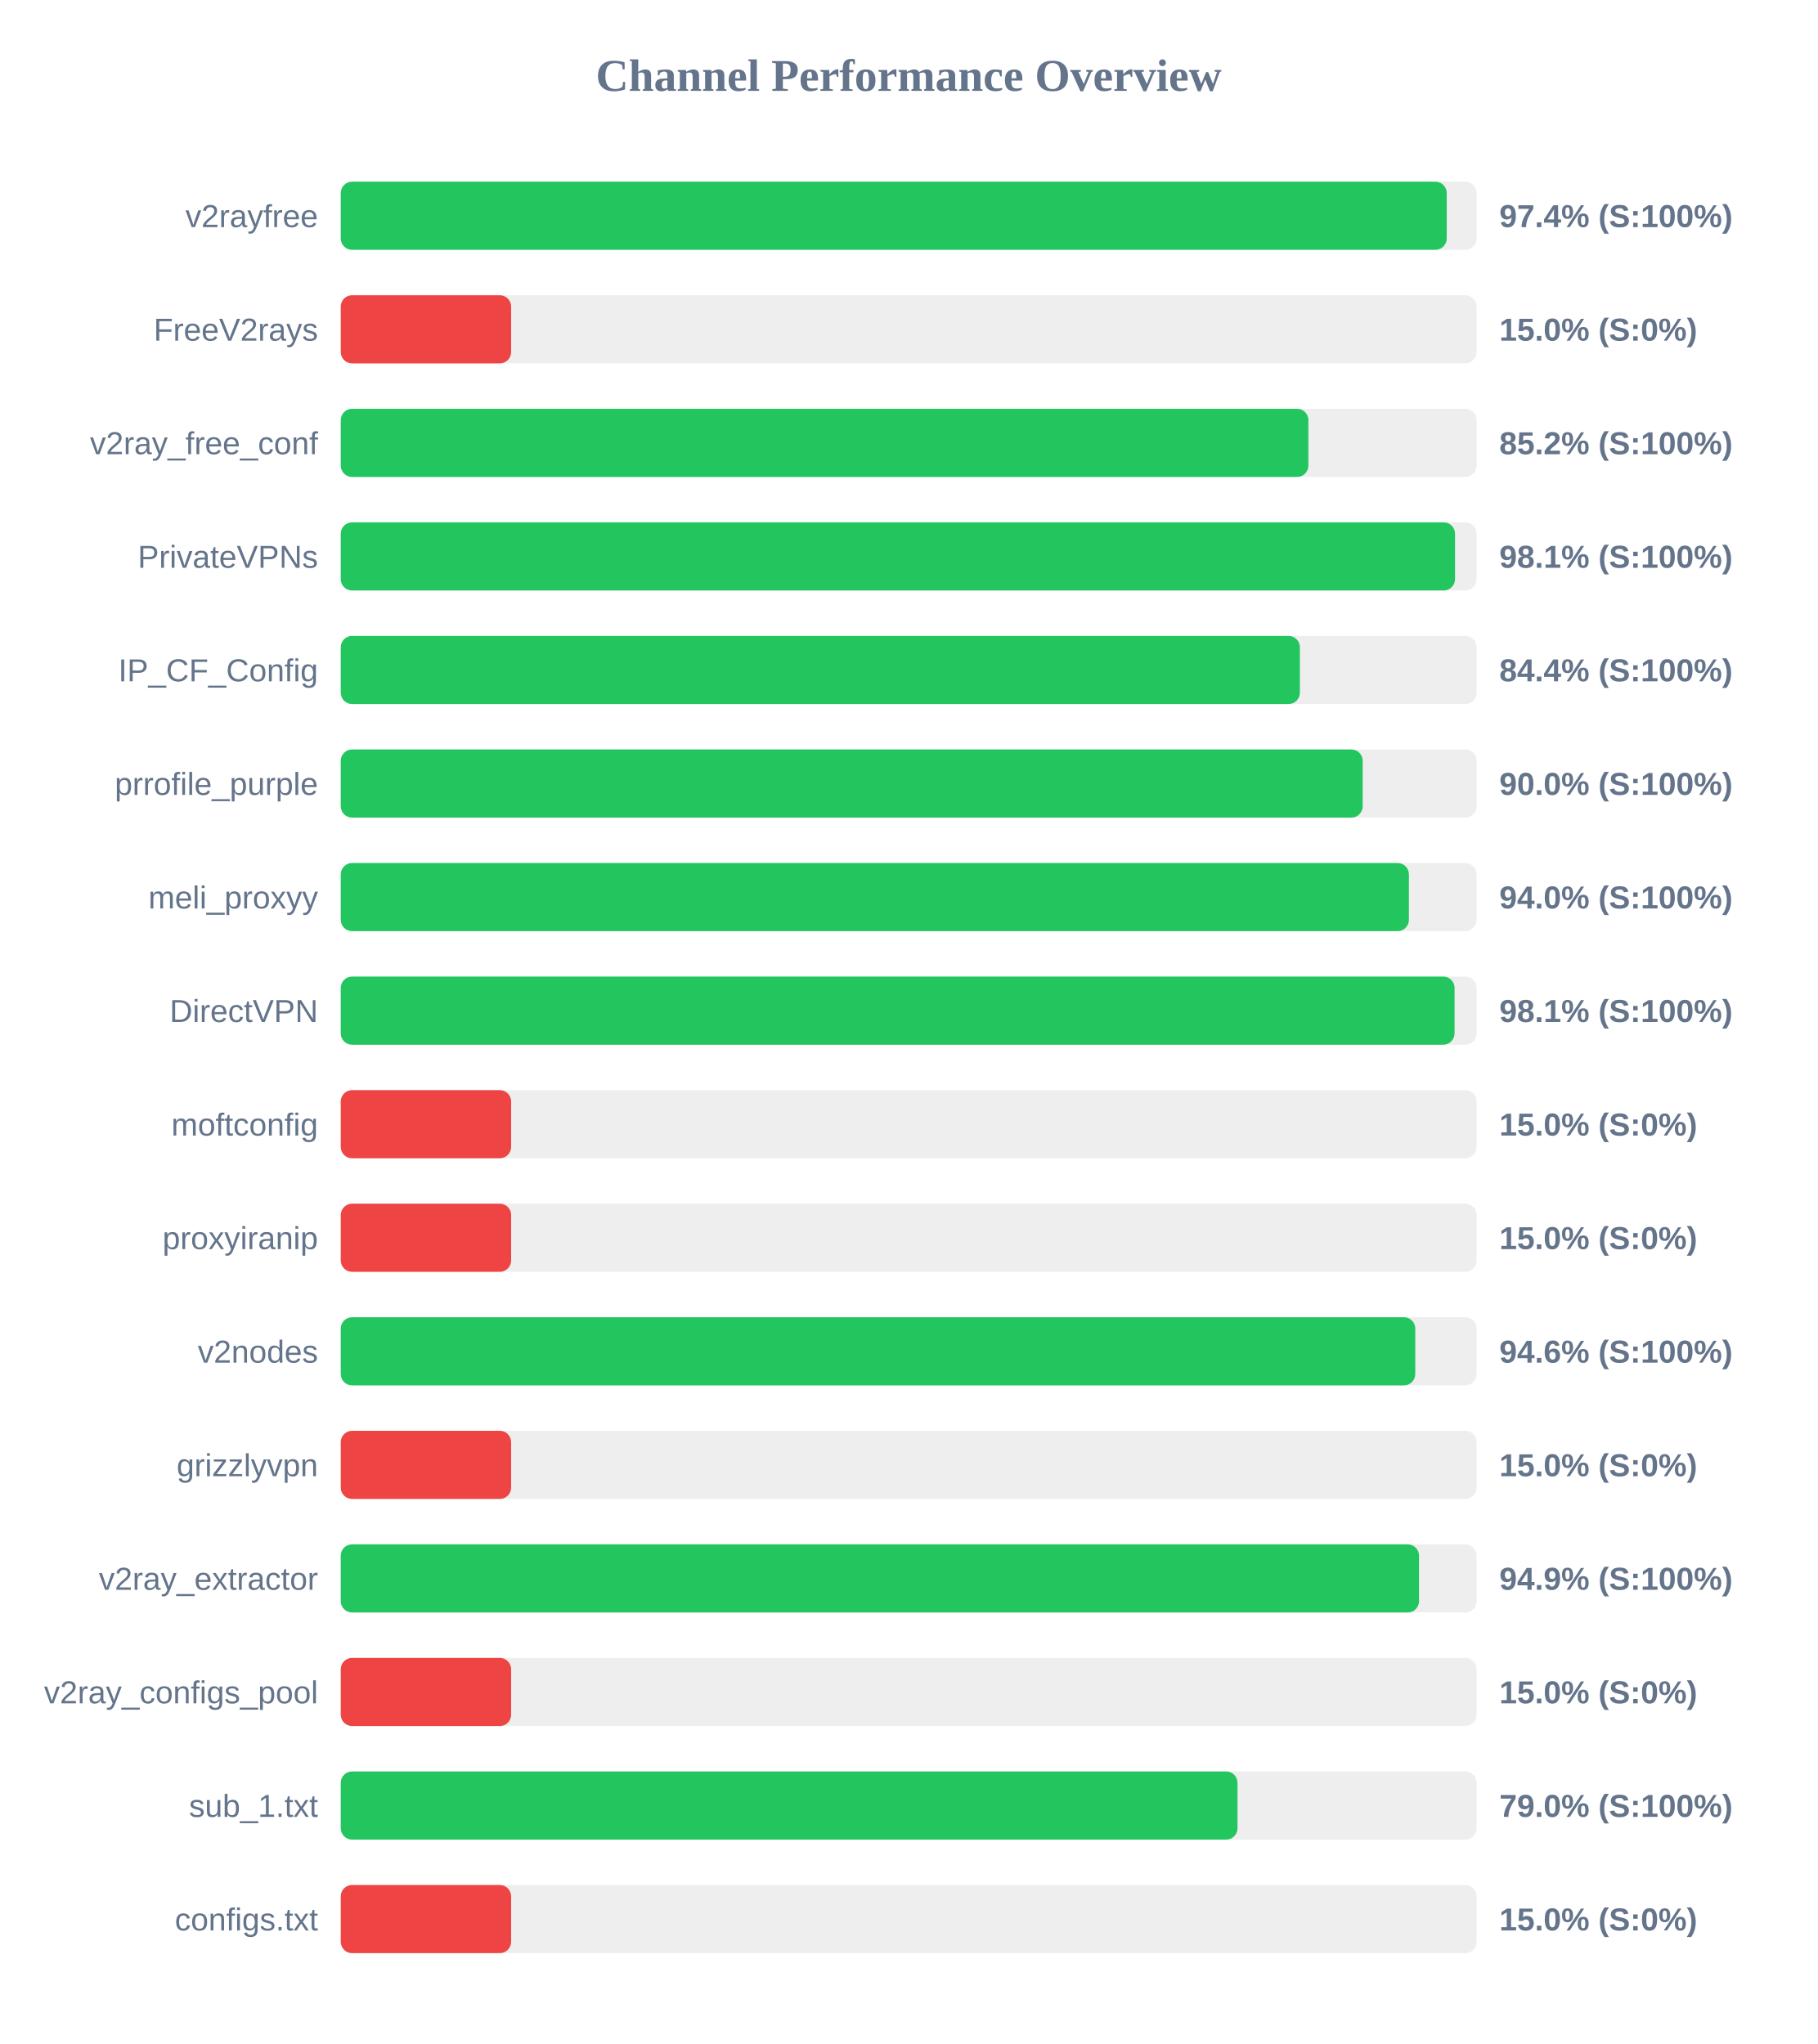
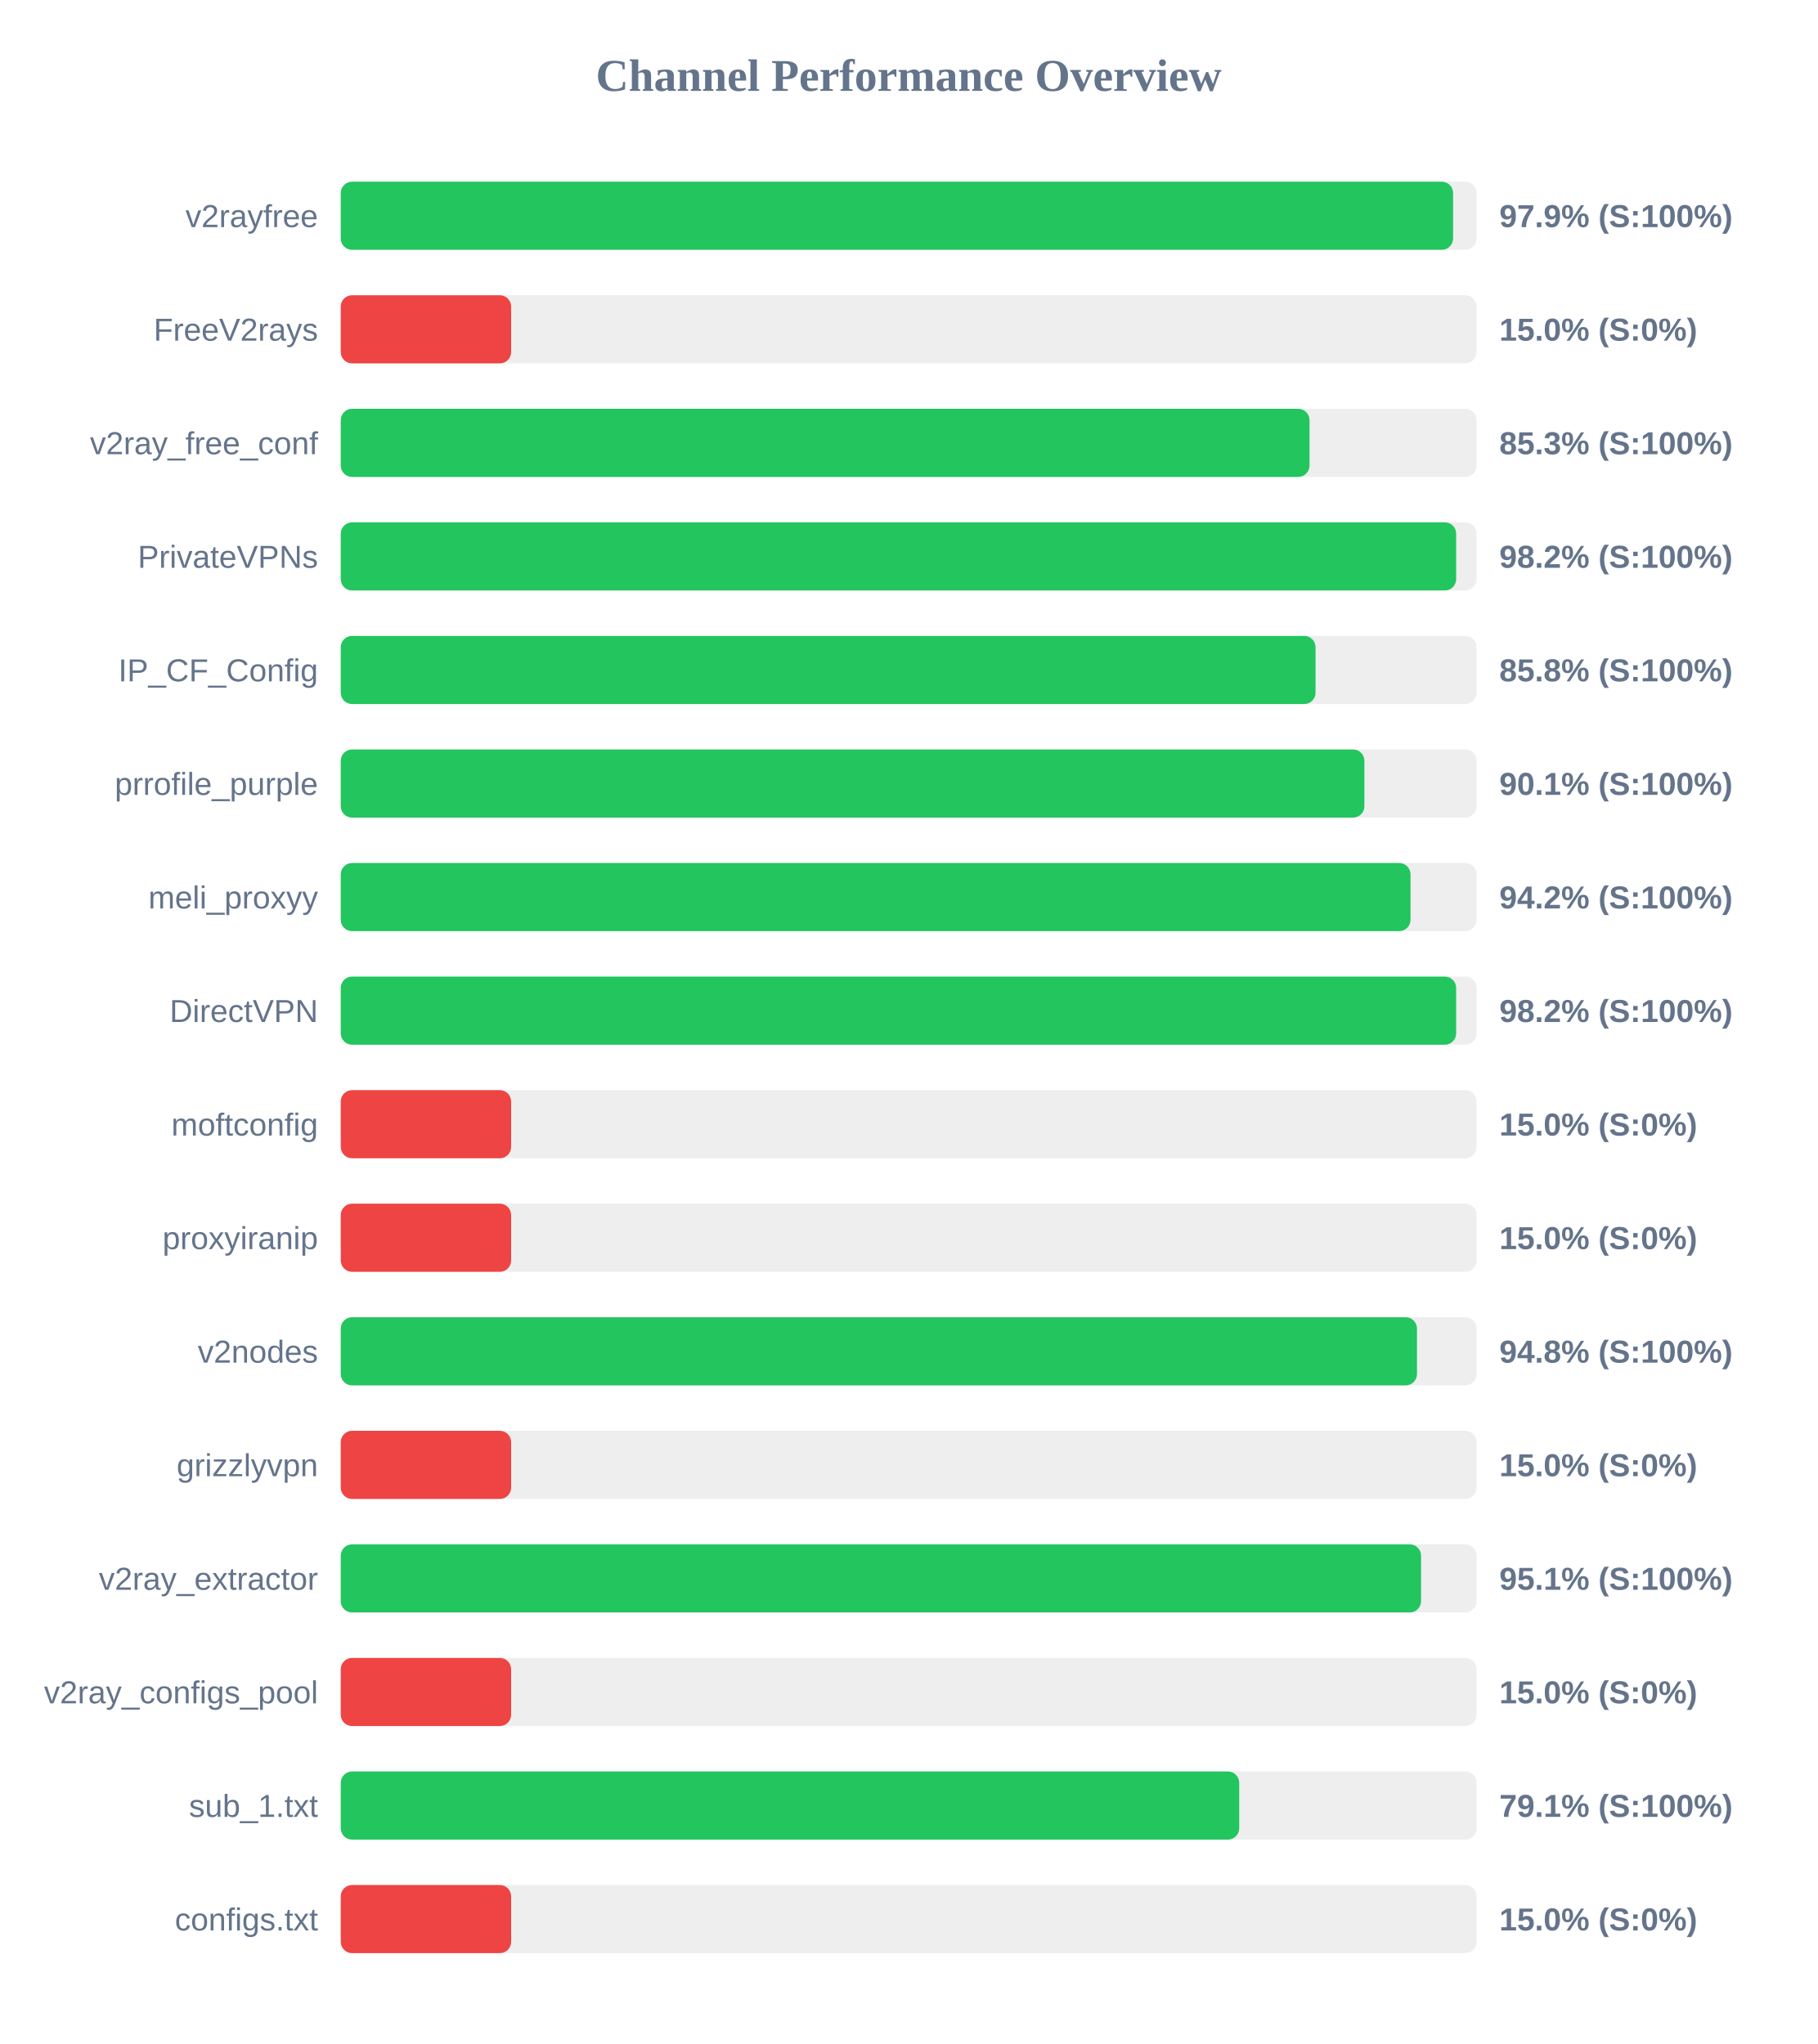
<svg xmlns="http://www.w3.org/2000/svg" width="800" height="900" version="1.1">
  <style>
        .row { font: 14px Arial; fill: #64748b; }
        .score { font: bold 14px Arial; fill: #64748b; }
    </style>
  <text x="400" y="40" text-anchor="middle" font-size="20px" font-weight="bold" fill="#64748b">Channel Performance Overview</text>
  <rect x="150" y="80" width="500" height="30" fill="#eee" rx="5" />
-   <rect x="150" y="80" width="486.85" height="30" fill="#22c55e" rx="5" />
+   <rect x="150" y="80" width="489.65" height="30" fill="#22c55e" rx="5" />
  <text x="140" y="100" text-anchor="end" class="row">v2rayfree</text>
-   <text x="660" y="100" text-anchor="start" class="score">97.4% (S:100%)</text>
+   <text x="660" y="100" text-anchor="start" class="score">97.9% (S:100%)</text>
  <rect x="150" y="130" width="500" height="30" fill="#eee" rx="5" />
  <rect x="150" y="130" width="75.0" height="30" fill="#ef4444" rx="5" />
  <text x="140" y="150" text-anchor="end" class="row">FreeV2rays</text>
  <text x="660" y="150" text-anchor="start" class="score">15.0% (S:0%)</text>
  <rect x="150" y="180" width="500" height="30" fill="#eee" rx="5" />
-   <rect x="150" y="180" width="425.95" height="30" fill="#22c55e" rx="5" />
+   <rect x="150" y="180" width="426.45" height="30" fill="#22c55e" rx="5" />
  <text x="140" y="200" text-anchor="end" class="row">v2ray_free_conf</text>
-   <text x="660" y="200" text-anchor="start" class="score">85.2% (S:100%)</text>
+   <text x="660" y="200" text-anchor="start" class="score">85.3% (S:100%)</text>
  <rect x="150" y="230" width="500" height="30" fill="#eee" rx="5" />
-   <rect x="150" y="230" width="490.5" height="30" fill="#22c55e" rx="5" />
+   <rect x="150" y="230" width="491.0" height="30" fill="#22c55e" rx="5" />
  <text x="140" y="250" text-anchor="end" class="row">PrivateVPNs</text>
-   <text x="660" y="250" text-anchor="start" class="score">98.1% (S:100%)</text>
+   <text x="660" y="250" text-anchor="start" class="score">98.2% (S:100%)</text>
  <rect x="150" y="280" width="500" height="30" fill="#eee" rx="5" />
-   <rect x="150" y="280" width="422.2" height="30" fill="#22c55e" rx="5" />
+   <rect x="150" y="280" width="429.1" height="30" fill="#22c55e" rx="5" />
  <text x="140" y="300" text-anchor="end" class="row">IP_CF_Config</text>
-   <text x="660" y="300" text-anchor="start" class="score">84.4% (S:100%)</text>
+   <text x="660" y="300" text-anchor="start" class="score">85.8% (S:100%)</text>
  <rect x="150" y="330" width="500" height="30" fill="#eee" rx="5" />
-   <rect x="150" y="330" width="449.85" height="30" fill="#22c55e" rx="5" />
+   <rect x="150" y="330" width="450.6" height="30" fill="#22c55e" rx="5" />
  <text x="140" y="350" text-anchor="end" class="row">prrofile_purple</text>
-   <text x="660" y="350" text-anchor="start" class="score">90.0% (S:100%)</text>
+   <text x="660" y="350" text-anchor="start" class="score">90.1% (S:100%)</text>
  <rect x="150" y="380" width="500" height="30" fill="#eee" rx="5" />
-   <rect x="150" y="380" width="470.2" height="30" fill="#22c55e" rx="5" />
+   <rect x="150" y="380" width="470.9" height="30" fill="#22c55e" rx="5" />
  <text x="140" y="400" text-anchor="end" class="row">meli_proxyy</text>
-   <text x="660" y="400" text-anchor="start" class="score">94.0% (S:100%)</text>
+   <text x="660" y="400" text-anchor="start" class="score">94.2% (S:100%)</text>
  <rect x="150" y="430" width="500" height="30" fill="#eee" rx="5" />
-   <rect x="150" y="430" width="490.3" height="30" fill="#22c55e" rx="5" />
+   <rect x="150" y="430" width="491.0" height="30" fill="#22c55e" rx="5" />
  <text x="140" y="450" text-anchor="end" class="row">DirectVPN</text>
-   <text x="660" y="450" text-anchor="start" class="score">98.1% (S:100%)</text>
+   <text x="660" y="450" text-anchor="start" class="score">98.2% (S:100%)</text>
  <rect x="150" y="480" width="500" height="30" fill="#eee" rx="5" />
  <rect x="150" y="480" width="75.0" height="30" fill="#ef4444" rx="5" />
  <text x="140" y="500" text-anchor="end" class="row">moftconfig</text>
  <text x="660" y="500" text-anchor="start" class="score">15.0% (S:0%)</text>
  <rect x="150" y="530" width="500" height="30" fill="#eee" rx="5" />
  <rect x="150" y="530" width="75.0" height="30" fill="#ef4444" rx="5" />
  <text x="140" y="550" text-anchor="end" class="row">proxyiranip</text>
  <text x="660" y="550" text-anchor="start" class="score">15.0% (S:0%)</text>
  <rect x="150" y="580" width="500" height="30" fill="#eee" rx="5" />
-   <rect x="150" y="580" width="473.0" height="30" fill="#22c55e" rx="5" />
+   <rect x="150" y="580" width="473.75" height="30" fill="#22c55e" rx="5" />
  <text x="140" y="600" text-anchor="end" class="row">v2nodes</text>
-   <text x="660" y="600" text-anchor="start" class="score">94.6% (S:100%)</text>
+   <text x="660" y="600" text-anchor="start" class="score">94.8% (S:100%)</text>
  <rect x="150" y="630" width="500" height="30" fill="#eee" rx="5" />
  <rect x="150" y="630" width="75.0" height="30" fill="#ef4444" rx="5" />
  <text x="140" y="650" text-anchor="end" class="row">grizzlyvpn</text>
  <text x="660" y="650" text-anchor="start" class="score">15.0% (S:0%)</text>
  <rect x="150" y="680" width="500" height="30" fill="#eee" rx="5" />
-   <rect x="150" y="680" width="474.65" height="30" fill="#22c55e" rx="5" />
+   <rect x="150" y="680" width="475.55" height="30" fill="#22c55e" rx="5" />
  <text x="140" y="700" text-anchor="end" class="row">v2ray_extractor</text>
-   <text x="660" y="700" text-anchor="start" class="score">94.9% (S:100%)</text>
+   <text x="660" y="700" text-anchor="start" class="score">95.1% (S:100%)</text>
  <rect x="150" y="730" width="500" height="30" fill="#eee" rx="5" />
  <rect x="150" y="730" width="75.0" height="30" fill="#ef4444" rx="5" />
  <text x="140" y="750" text-anchor="end" class="row">v2ray_configs_pool</text>
  <text x="660" y="750" text-anchor="start" class="score">15.0% (S:0%)</text>
  <rect x="150" y="780" width="500" height="30" fill="#eee" rx="5" />
-   <rect x="150" y="780" width="394.75" height="30" fill="#22c55e" rx="5" />
+   <rect x="150" y="780" width="395.5" height="30" fill="#22c55e" rx="5" />
  <text x="140" y="800" text-anchor="end" class="row">sub_1.txt</text>
-   <text x="660" y="800" text-anchor="start" class="score">79.0% (S:100%)</text>
+   <text x="660" y="800" text-anchor="start" class="score">79.1% (S:100%)</text>
  <rect x="150" y="830" width="500" height="30" fill="#eee" rx="5" />
  <rect x="150" y="830" width="75.0" height="30" fill="#ef4444" rx="5" />
  <text x="140" y="850" text-anchor="end" class="row">configs.txt</text>
  <text x="660" y="850" text-anchor="start" class="score">15.0% (S:0%)</text>
</svg>
